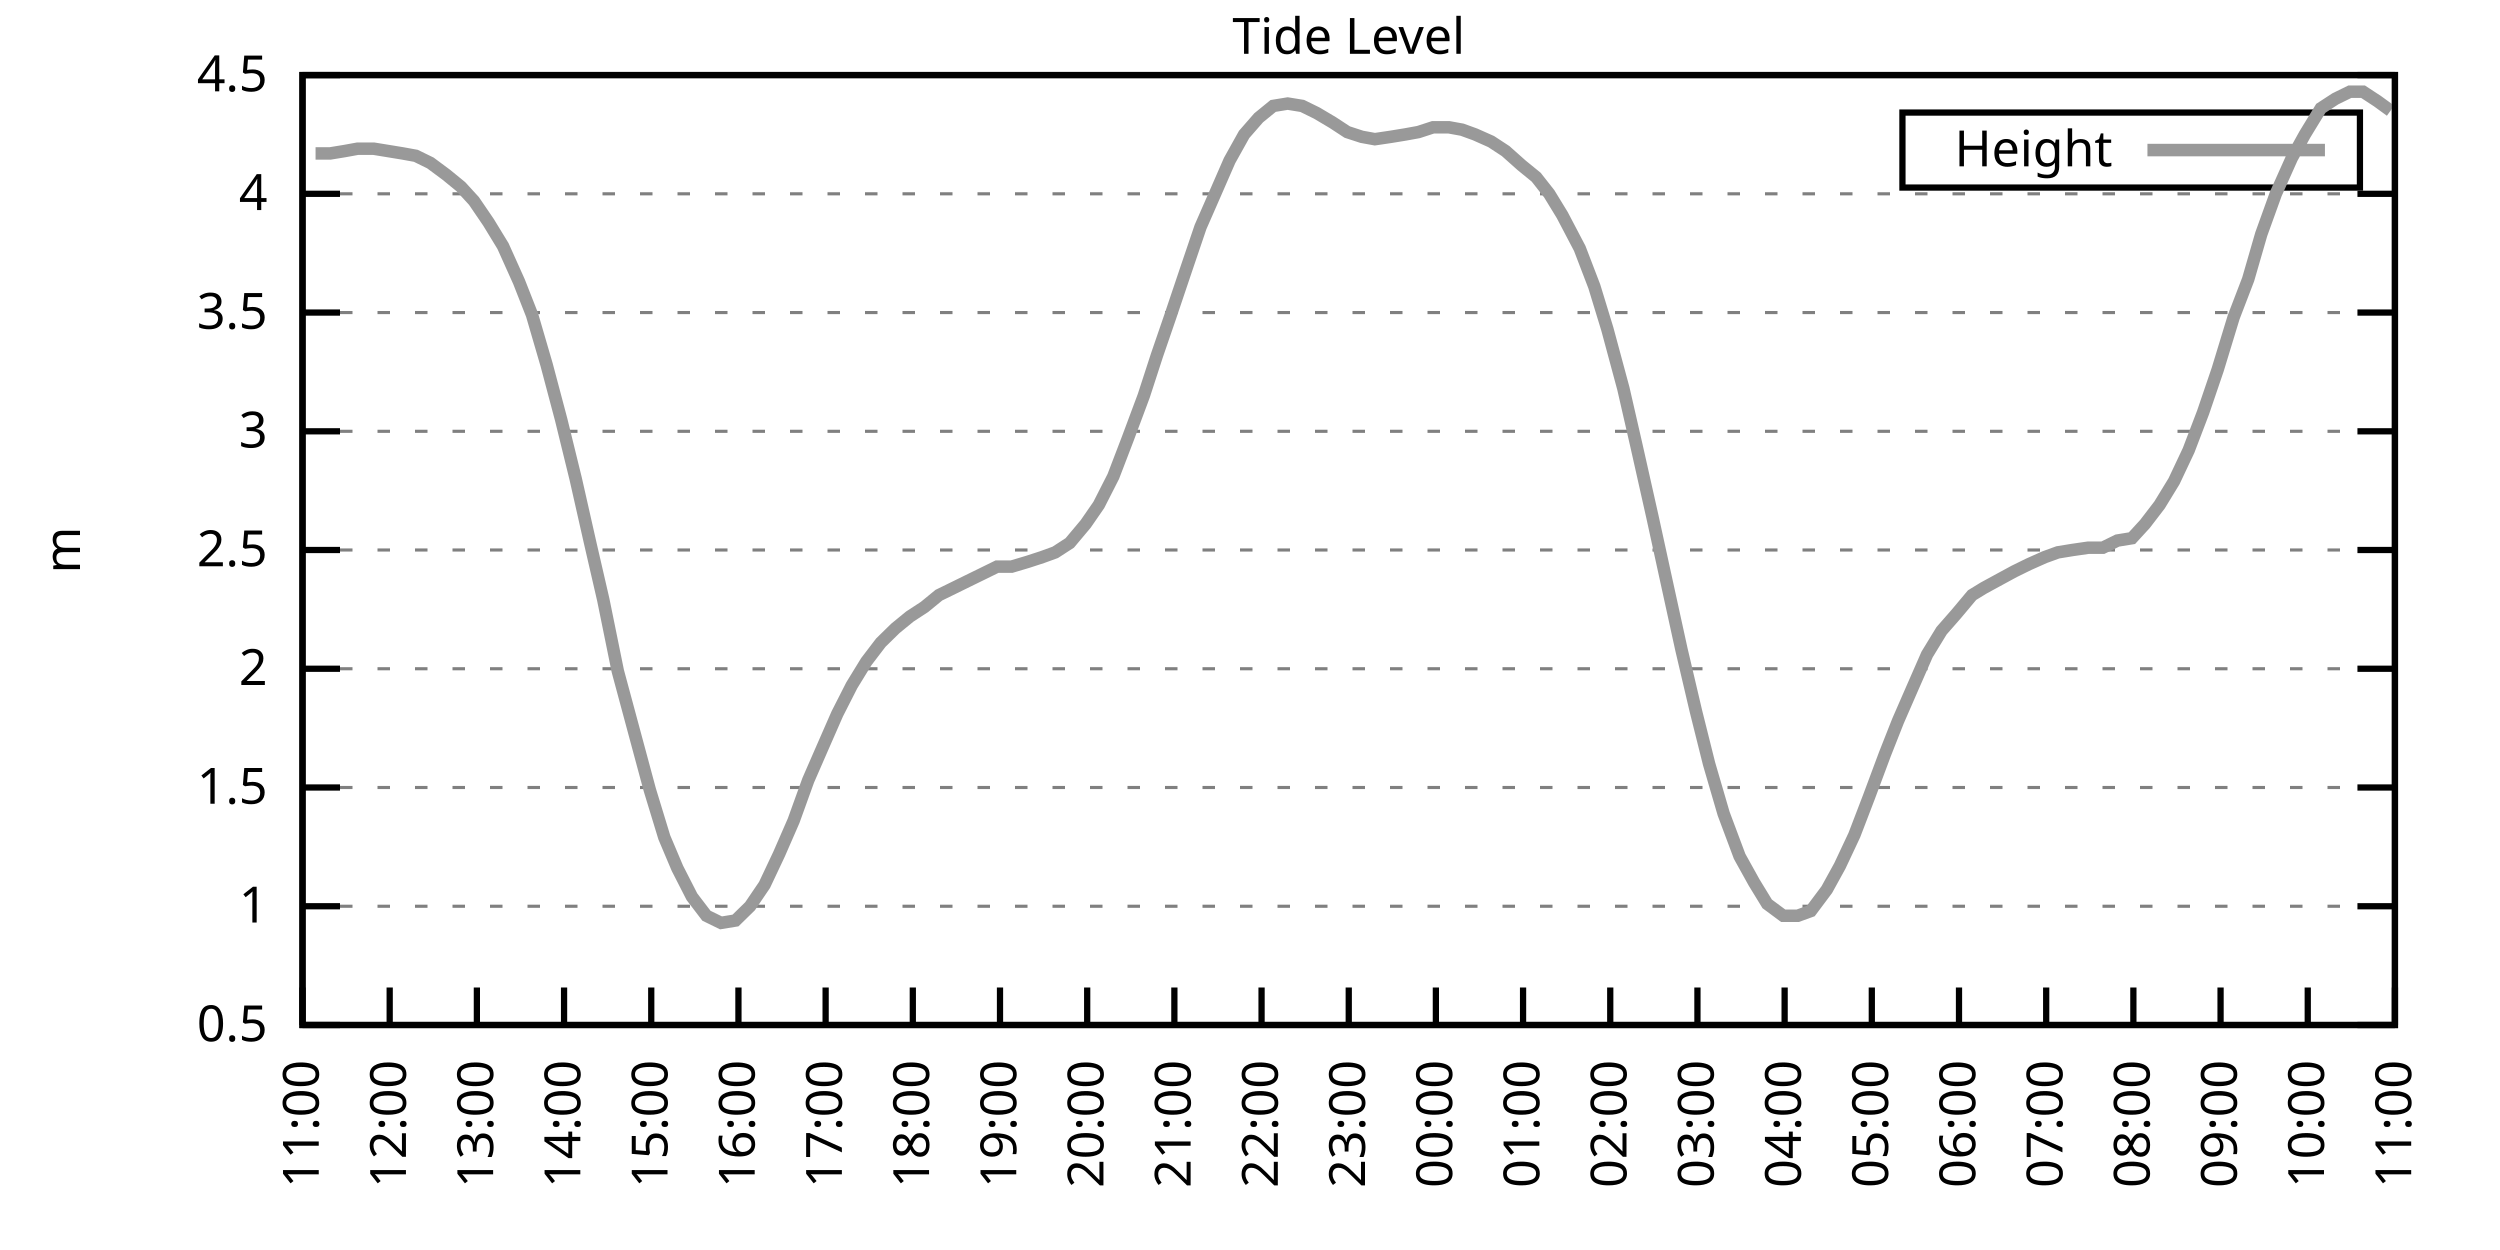
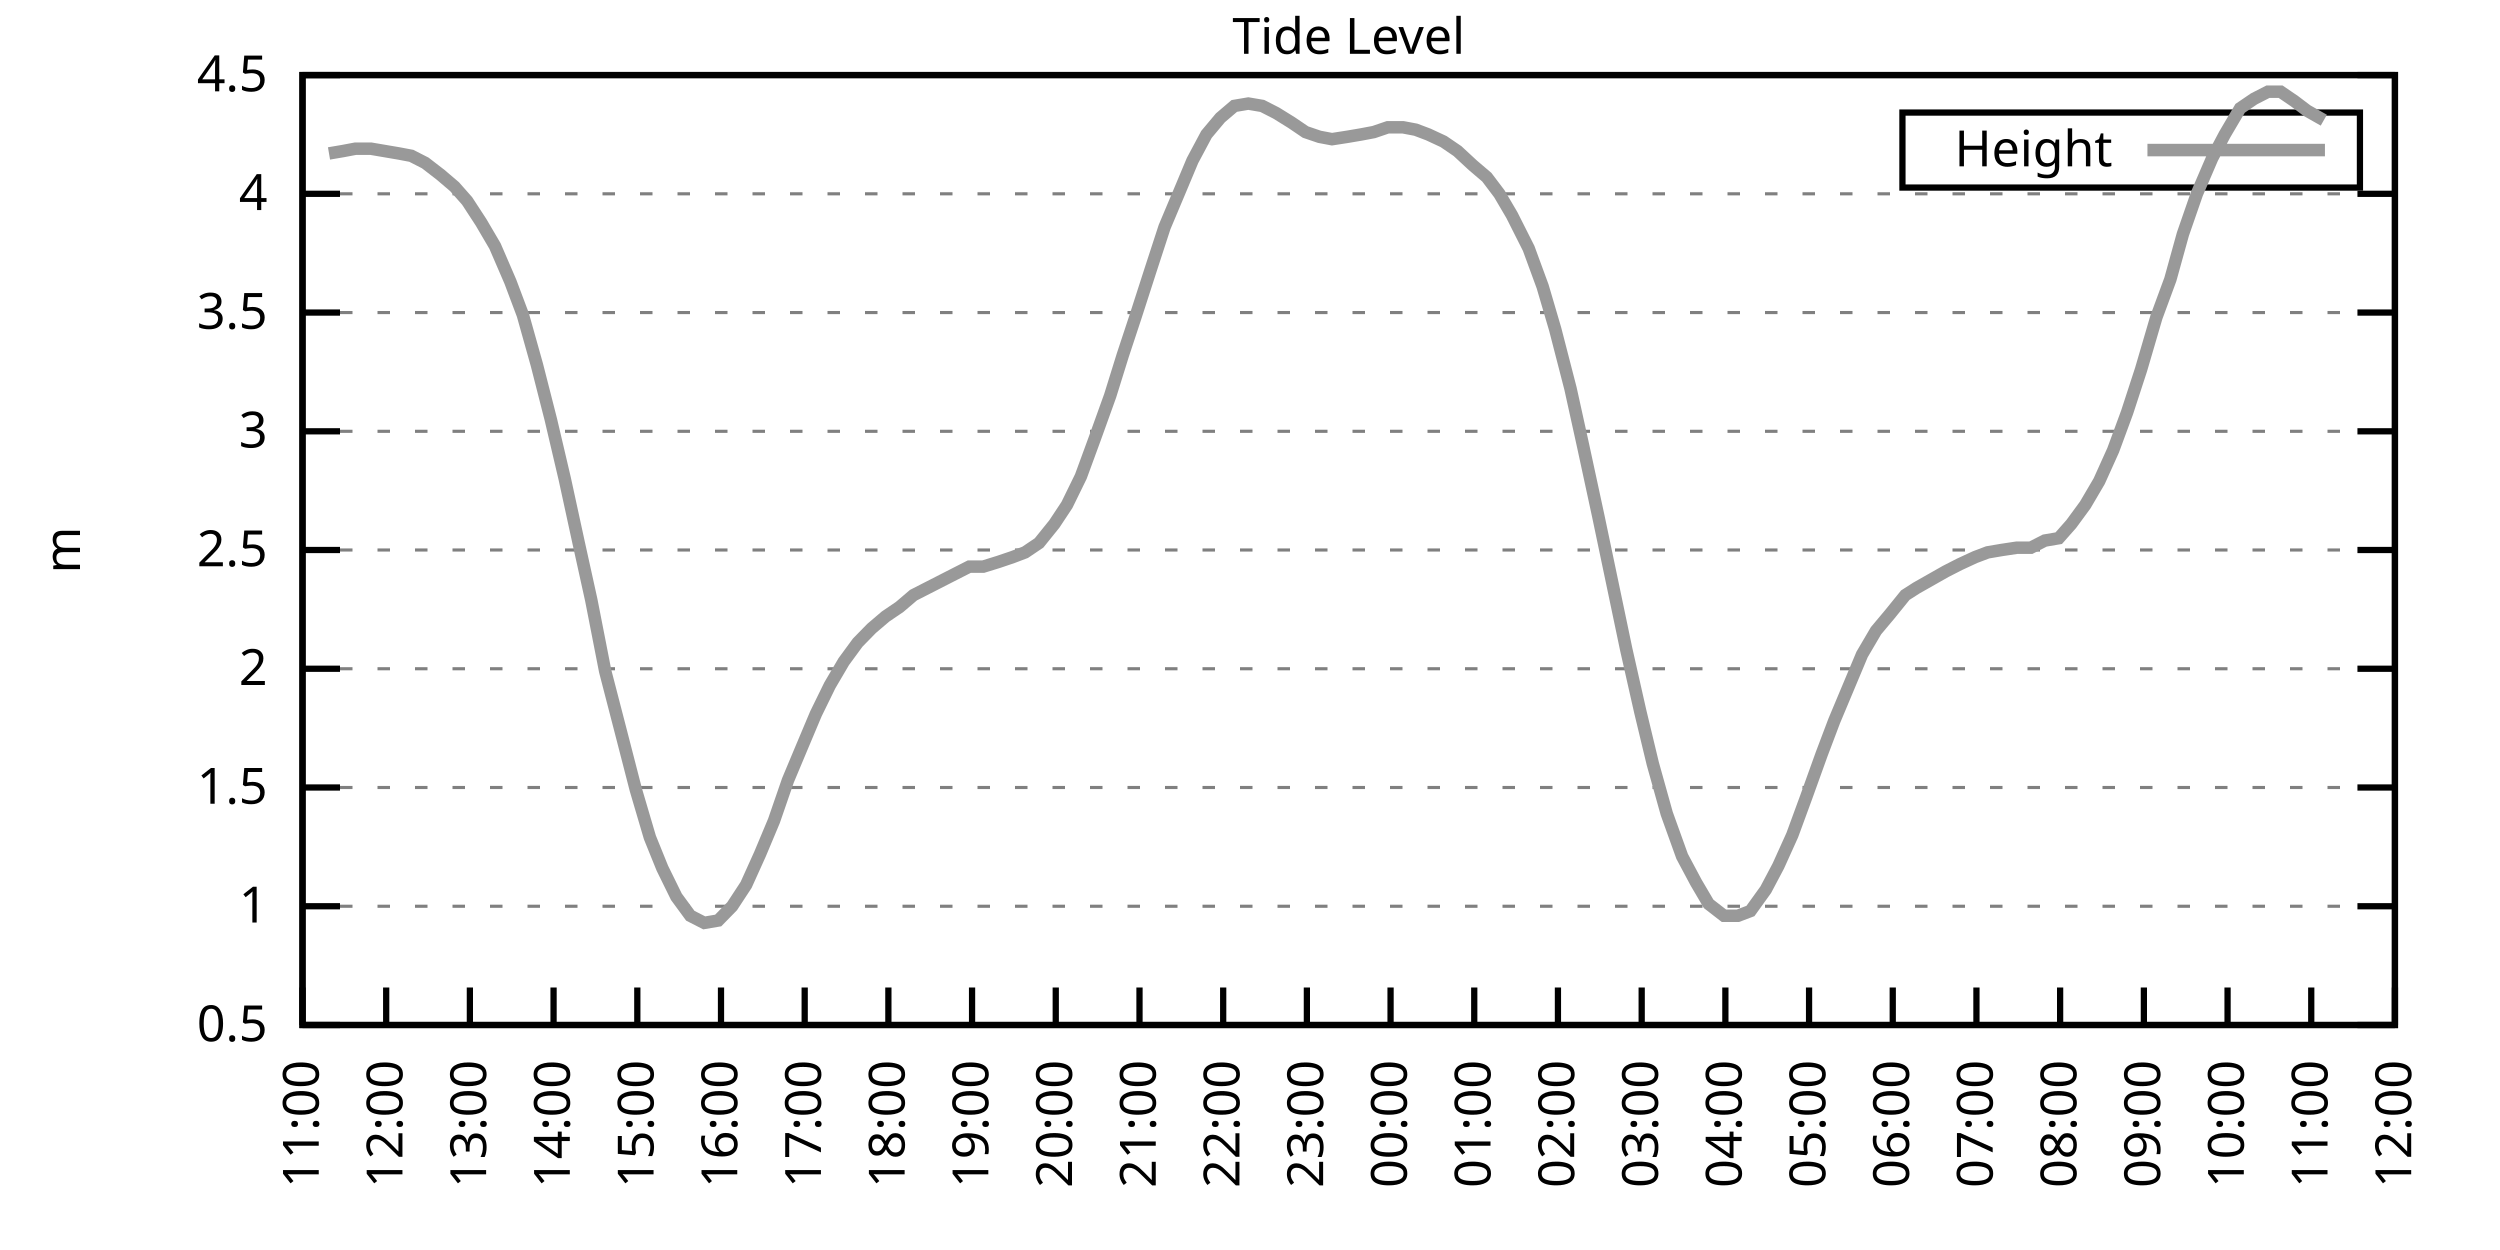
<svg xmlns="http://www.w3.org/2000/svg" xmlns:xlink="http://www.w3.org/1999/xlink" width="400" height="200" viewBox="0 0 400 200">
  <g id="gnuplot_canvas">
    <rect x="0" y="0" width="400" height="200" fill="none" />
    <defs>
      <circle id="gpDot" r="0.5" stroke-width="0.5" stroke="currentColor" />
      <path id="gpPt0" stroke-width="0.333" stroke="currentColor" d="M-1,0 h2 M0,-1 v2" />
      <path id="gpPt1" stroke-width="0.333" stroke="currentColor" d="M-1,-1 L1,1 M1,-1 L-1,1" />
      <path id="gpPt2" stroke-width="0.333" stroke="currentColor" d="M-1,0 L1,0 M0,-1 L0,1 M-1,-1 L1,1 M-1,1 L1,-1" />
      <rect id="gpPt3" stroke-width="0.333" stroke="currentColor" x="-1" y="-1" width="2" height="2" />
      <rect id="gpPt4" stroke-width="0.333" stroke="currentColor" fill="currentColor" x="-1" y="-1" width="2" height="2" />
      <circle id="gpPt5" stroke-width="0.333" stroke="currentColor" cx="0" cy="0" r="1" />
      <use xlink:href="#gpPt5" id="gpPt6" fill="currentColor" stroke="none" />
      <path id="gpPt7" stroke-width="0.333" stroke="currentColor" d="M0,-1.33 L-1.33,0.67 L1.33,0.67 z" />
      <use xlink:href="#gpPt7" id="gpPt8" fill="currentColor" stroke="none" />
      <use xlink:href="#gpPt7" id="gpPt9" stroke="currentColor" transform="rotate(180)" />
      <use xlink:href="#gpPt9" id="gpPt10" fill="currentColor" stroke="none" />
      <use xlink:href="#gpPt3" id="gpPt11" stroke="currentColor" transform="rotate(45)" />
      <use xlink:href="#gpPt11" id="gpPt12" fill="currentColor" stroke="none" />
      <path id="gpPt13" stroke-width="0.333" stroke="currentColor" d="M0,1.330 L1.265,0.411 L0.782,-1.067 L-0.782,-1.076 L-1.265,0.411 z" />
      <use xlink:href="#gpPt13" id="gpPt14" fill="currentColor" stroke="none" />
      <filter id="textbox" filterUnits="objectBoundingBox" x="0" y="0" height="1" width="1">
        <feFlood flood-color="white" flood-opacity="1" result="bgnd" />
        <feComposite in="SourceGraphic" in2="bgnd" operator="atop" />
      </filter>
      <filter id="greybox" filterUnits="objectBoundingBox" x="0" y="0" height="1" width="1">
        <feFlood flood-color="lightgrey" flood-opacity="1" result="grey" />
        <feComposite in="SourceGraphic" in2="grey" operator="atop" />
      </filter>
    </defs>
    <g fill="none" color="white" stroke="currentColor" stroke-width="1.00" stroke-linecap="butt" stroke-linejoin="miter">
</g>
    <g fill="none" color="black" stroke="currentColor" stroke-width="1.00" stroke-linecap="butt" stroke-linejoin="miter">
      <g stroke="none" shape-rendering="crispEdges">
        <polygon fill="rgb(255, 255, 255)" points="48.40,164.00 383.18,164.00 383.18,12.02 48.40,12.02 " />
      </g>
    </g>
    <g fill="none" color="black" stroke="currentColor" stroke-width="1.00" stroke-linecap="butt" stroke-linejoin="miter">
</g>
    <g fill="none" color="black" stroke="black" stroke-width="0.50" stroke-linecap="butt" stroke-linejoin="miter">
</g>
    <g fill="none" color="gray" stroke="currentColor" stroke-width="0.50" stroke-linecap="butt" stroke-linejoin="miter">
      <path stroke="gray" stroke-dasharray="2,4" class="gridline" d="M48.40,164.00 L383.19,164.00  " />
    </g>
    <g fill="none" color="gray" stroke="gray" stroke-width="1.00" stroke-linecap="butt" stroke-linejoin="miter">
</g>
    <g fill="none" color="black" stroke="currentColor" stroke-width="1.00" stroke-linecap="butt" stroke-linejoin="miter">
      <path stroke="black" d="M48.40,164.00 L54.40,164.00 M383.19,164.00 L377.19,164.00  " />
      <g transform="translate(42.80,166.60)" stroke="none" fill="black" font-family="Sans" font-size="8.00" text-anchor="end">
        <text>
          <tspan font-family="Sans"> 0.5</tspan>
        </text>
      </g>
    </g>
    <g fill="none" color="black" stroke="currentColor" stroke-width="1.00" stroke-linecap="butt" stroke-linejoin="miter">
</g>
    <g fill="none" color="black" stroke="black" stroke-width="0.50" stroke-linecap="butt" stroke-linejoin="miter">
</g>
    <g fill="none" color="gray" stroke="currentColor" stroke-width="0.50" stroke-linecap="butt" stroke-linejoin="miter">
      <path stroke="gray" stroke-dasharray="2,4" class="gridline" d="M48.40,145.00 L383.19,145.00  " />
    </g>
    <g fill="none" color="gray" stroke="gray" stroke-width="1.00" stroke-linecap="butt" stroke-linejoin="miter">
</g>
    <g fill="none" color="black" stroke="currentColor" stroke-width="1.00" stroke-linecap="butt" stroke-linejoin="miter">
      <path stroke="black" d="M48.40,145.00 L54.40,145.00 M383.19,145.00 L377.19,145.00  " />
      <g transform="translate(42.80,147.60)" stroke="none" fill="black" font-family="Sans" font-size="8.00" text-anchor="end">
        <text>
          <tspan font-family="Sans"> 1</tspan>
        </text>
      </g>
    </g>
    <g fill="none" color="black" stroke="currentColor" stroke-width="1.00" stroke-linecap="butt" stroke-linejoin="miter">
</g>
    <g fill="none" color="black" stroke="black" stroke-width="0.50" stroke-linecap="butt" stroke-linejoin="miter">
</g>
    <g fill="none" color="gray" stroke="currentColor" stroke-width="0.50" stroke-linecap="butt" stroke-linejoin="miter">
      <path stroke="gray" stroke-dasharray="2,4" class="gridline" d="M48.40,126.00 L383.19,126.00  " />
    </g>
    <g fill="none" color="gray" stroke="gray" stroke-width="1.00" stroke-linecap="butt" stroke-linejoin="miter">
</g>
    <g fill="none" color="black" stroke="currentColor" stroke-width="1.00" stroke-linecap="butt" stroke-linejoin="miter">
      <path stroke="black" d="M48.40,126.00 L54.40,126.00 M383.19,126.00 L377.19,126.00  " />
      <g transform="translate(42.80,128.60)" stroke="none" fill="black" font-family="Sans" font-size="8.00" text-anchor="end">
        <text>
          <tspan font-family="Sans"> 1.5</tspan>
        </text>
      </g>
    </g>
    <g fill="none" color="black" stroke="currentColor" stroke-width="1.00" stroke-linecap="butt" stroke-linejoin="miter">
</g>
    <g fill="none" color="black" stroke="black" stroke-width="0.50" stroke-linecap="butt" stroke-linejoin="miter">
</g>
    <g fill="none" color="gray" stroke="currentColor" stroke-width="0.50" stroke-linecap="butt" stroke-linejoin="miter">
      <path stroke="gray" stroke-dasharray="2,4" class="gridline" d="M48.40,107.00 L383.19,107.00  " />
    </g>
    <g fill="none" color="gray" stroke="gray" stroke-width="1.00" stroke-linecap="butt" stroke-linejoin="miter">
</g>
    <g fill="none" color="black" stroke="currentColor" stroke-width="1.00" stroke-linecap="butt" stroke-linejoin="miter">
      <path stroke="black" d="M48.40,107.00 L54.40,107.00 M383.19,107.00 L377.19,107.00  " />
      <g transform="translate(42.80,109.60)" stroke="none" fill="black" font-family="Sans" font-size="8.00" text-anchor="end">
        <text>
          <tspan font-family="Sans"> 2</tspan>
        </text>
      </g>
    </g>
    <g fill="none" color="black" stroke="currentColor" stroke-width="1.00" stroke-linecap="butt" stroke-linejoin="miter">
</g>
    <g fill="none" color="black" stroke="black" stroke-width="0.50" stroke-linecap="butt" stroke-linejoin="miter">
</g>
    <g fill="none" color="gray" stroke="currentColor" stroke-width="0.50" stroke-linecap="butt" stroke-linejoin="miter">
      <path stroke="gray" stroke-dasharray="2,4" class="gridline" d="M48.40,88.00 L383.19,88.00  " />
    </g>
    <g fill="none" color="gray" stroke="gray" stroke-width="1.00" stroke-linecap="butt" stroke-linejoin="miter">
</g>
    <g fill="none" color="black" stroke="currentColor" stroke-width="1.00" stroke-linecap="butt" stroke-linejoin="miter">
      <path stroke="black" d="M48.40,88.00 L54.40,88.00 M383.19,88.00 L377.19,88.00  " />
      <g transform="translate(42.80,90.60)" stroke="none" fill="black" font-family="Sans" font-size="8.00" text-anchor="end">
        <text>
          <tspan font-family="Sans"> 2.5</tspan>
        </text>
      </g>
    </g>
    <g fill="none" color="black" stroke="currentColor" stroke-width="1.00" stroke-linecap="butt" stroke-linejoin="miter">
</g>
    <g fill="none" color="black" stroke="black" stroke-width="0.50" stroke-linecap="butt" stroke-linejoin="miter">
</g>
    <g fill="none" color="gray" stroke="currentColor" stroke-width="0.50" stroke-linecap="butt" stroke-linejoin="miter">
      <path stroke="gray" stroke-dasharray="2,4" class="gridline" d="M48.40,69.01 L383.19,69.01  " />
    </g>
    <g fill="none" color="gray" stroke="gray" stroke-width="1.00" stroke-linecap="butt" stroke-linejoin="miter">
</g>
    <g fill="none" color="black" stroke="currentColor" stroke-width="1.00" stroke-linecap="butt" stroke-linejoin="miter">
      <path stroke="black" d="M48.40,69.01 L54.40,69.01 M383.19,69.01 L377.19,69.01  " />
      <g transform="translate(42.80,71.61)" stroke="none" fill="black" font-family="Sans" font-size="8.00" text-anchor="end">
        <text>
          <tspan font-family="Sans"> 3</tspan>
        </text>
      </g>
    </g>
    <g fill="none" color="black" stroke="currentColor" stroke-width="1.00" stroke-linecap="butt" stroke-linejoin="miter">
</g>
    <g fill="none" color="black" stroke="black" stroke-width="0.50" stroke-linecap="butt" stroke-linejoin="miter">
</g>
    <g fill="none" color="gray" stroke="currentColor" stroke-width="0.50" stroke-linecap="butt" stroke-linejoin="miter">
      <path stroke="gray" stroke-dasharray="2,4" class="gridline" d="M48.40,50.01 L383.19,50.01  " />
    </g>
    <g fill="none" color="gray" stroke="gray" stroke-width="1.00" stroke-linecap="butt" stroke-linejoin="miter">
</g>
    <g fill="none" color="black" stroke="currentColor" stroke-width="1.00" stroke-linecap="butt" stroke-linejoin="miter">
      <path stroke="black" d="M48.40,50.01 L54.40,50.01 M383.19,50.01 L377.19,50.01  " />
      <g transform="translate(42.80,52.61)" stroke="none" fill="black" font-family="Sans" font-size="8.00" text-anchor="end">
        <text>
          <tspan font-family="Sans"> 3.5</tspan>
        </text>
      </g>
    </g>
    <g fill="none" color="black" stroke="currentColor" stroke-width="1.00" stroke-linecap="butt" stroke-linejoin="miter">
</g>
    <g fill="none" color="black" stroke="black" stroke-width="0.50" stroke-linecap="butt" stroke-linejoin="miter">
</g>
    <g fill="none" color="gray" stroke="currentColor" stroke-width="0.50" stroke-linecap="butt" stroke-linejoin="miter">
      <path stroke="gray" stroke-dasharray="2,4" class="gridline" d="M48.40,31.01 L383.19,31.01  " />
    </g>
    <g fill="none" color="gray" stroke="gray" stroke-width="1.00" stroke-linecap="butt" stroke-linejoin="miter">
</g>
    <g fill="none" color="black" stroke="currentColor" stroke-width="1.00" stroke-linecap="butt" stroke-linejoin="miter">
      <path stroke="black" d="M48.40,31.01 L54.40,31.01 M383.19,31.01 L377.19,31.01  " />
      <g transform="translate(42.80,33.61)" stroke="none" fill="black" font-family="Sans" font-size="8.00" text-anchor="end">
        <text>
          <tspan font-family="Sans"> 4</tspan>
        </text>
      </g>
    </g>
    <g fill="none" color="black" stroke="currentColor" stroke-width="1.00" stroke-linecap="butt" stroke-linejoin="miter">
</g>
    <g fill="none" color="black" stroke="black" stroke-width="0.50" stroke-linecap="butt" stroke-linejoin="miter">
</g>
    <g fill="none" color="gray" stroke="currentColor" stroke-width="0.50" stroke-linecap="butt" stroke-linejoin="miter">
      <path stroke="gray" stroke-dasharray="2,4" class="gridline" d="M48.40,12.01 L383.19,12.01  " />
    </g>
    <g fill="none" color="gray" stroke="gray" stroke-width="1.00" stroke-linecap="butt" stroke-linejoin="miter">
</g>
    <g fill="none" color="black" stroke="currentColor" stroke-width="1.00" stroke-linecap="butt" stroke-linejoin="miter">
      <path stroke="black" d="M48.40,12.01 L54.40,12.01 M383.19,12.01 L377.19,12.01  " />
      <g transform="translate(42.80,14.61)" stroke="none" fill="black" font-family="Sans" font-size="8.00" text-anchor="end">
        <text>
          <tspan font-family="Sans"> 4.5</tspan>
        </text>
      </g>
    </g>
    <g fill="none" color="black" stroke="currentColor" stroke-width="1.00" stroke-linecap="butt" stroke-linejoin="miter">
      <path stroke="black" d="M48.40,164.00 L48.40,158.00  " />
      <g transform="translate(51.00,169.60) rotate(270.00)" stroke="none" fill="black" font-family="Sans" font-size="8.00" text-anchor="end">
        <text>
          <tspan font-family="Sans">11:00</tspan>
        </text>
      </g>
    </g>
    <g fill="none" color="black" stroke="currentColor" stroke-width="1.00" stroke-linecap="butt" stroke-linejoin="miter">
-       <path stroke="black" d="M62.35,164.00 L62.35,158.00  " />
-       <g transform="translate(64.95,169.60) rotate(270.00)" stroke="none" fill="black" font-family="Sans" font-size="8.00" text-anchor="end">
+       <path stroke="black" d="M61.79,164.00 L61.79,158.00  " />
+       <g transform="translate(64.39,169.60) rotate(270.00)" stroke="none" fill="black" font-family="Sans" font-size="8.00" text-anchor="end">
        <text>
          <tspan font-family="Sans">12:00</tspan>
        </text>
      </g>
    </g>
    <g fill="none" color="black" stroke="currentColor" stroke-width="1.00" stroke-linecap="butt" stroke-linejoin="miter">
-       <path stroke="black" d="M76.30,164.00 L76.30,158.00  " />
-       <g transform="translate(78.90,169.60) rotate(270.00)" stroke="none" fill="black" font-family="Sans" font-size="8.00" text-anchor="end">
+       <path stroke="black" d="M75.18,164.00 L75.18,158.00  " />
+       <g transform="translate(77.78,169.60) rotate(270.00)" stroke="none" fill="black" font-family="Sans" font-size="8.00" text-anchor="end">
        <text>
          <tspan font-family="Sans">13:00</tspan>
        </text>
      </g>
    </g>
    <g fill="none" color="black" stroke="currentColor" stroke-width="1.00" stroke-linecap="butt" stroke-linejoin="miter">
-       <path stroke="black" d="M90.25,164.00 L90.25,158.00  " />
-       <g transform="translate(92.85,169.60) rotate(270.00)" stroke="none" fill="black" font-family="Sans" font-size="8.00" text-anchor="end">
+       <path stroke="black" d="M88.57,164.00 L88.57,158.00  " />
+       <g transform="translate(91.17,169.60) rotate(270.00)" stroke="none" fill="black" font-family="Sans" font-size="8.00" text-anchor="end">
        <text>
          <tspan font-family="Sans">14:00</tspan>
        </text>
      </g>
    </g>
    <g fill="none" color="black" stroke="currentColor" stroke-width="1.00" stroke-linecap="butt" stroke-linejoin="miter">
-       <path stroke="black" d="M104.20,164.00 L104.20,158.00  " />
-       <g transform="translate(106.80,169.60) rotate(270.00)" stroke="none" fill="black" font-family="Sans" font-size="8.00" text-anchor="end">
+       <path stroke="black" d="M101.97,164.00 L101.97,158.00  " />
+       <g transform="translate(104.57,169.60) rotate(270.00)" stroke="none" fill="black" font-family="Sans" font-size="8.00" text-anchor="end">
        <text>
          <tspan font-family="Sans">15:00</tspan>
        </text>
      </g>
    </g>
    <g fill="none" color="black" stroke="currentColor" stroke-width="1.00" stroke-linecap="butt" stroke-linejoin="miter">
-       <path stroke="black" d="M118.15,164.00 L118.15,158.00  " />
-       <g transform="translate(120.75,169.60) rotate(270.00)" stroke="none" fill="black" font-family="Sans" font-size="8.00" text-anchor="end">
+       <path stroke="black" d="M115.36,164.00 L115.36,158.00  " />
+       <g transform="translate(117.96,169.60) rotate(270.00)" stroke="none" fill="black" font-family="Sans" font-size="8.00" text-anchor="end">
        <text>
          <tspan font-family="Sans">16:00</tspan>
        </text>
      </g>
    </g>
    <g fill="none" color="black" stroke="currentColor" stroke-width="1.00" stroke-linecap="butt" stroke-linejoin="miter">
-       <path stroke="black" d="M132.10,164.00 L132.10,158.00  " />
-       <g transform="translate(134.70,169.60) rotate(270.00)" stroke="none" fill="black" font-family="Sans" font-size="8.00" text-anchor="end">
+       <path stroke="black" d="M128.75,164.00 L128.75,158.00  " />
+       <g transform="translate(131.35,169.60) rotate(270.00)" stroke="none" fill="black" font-family="Sans" font-size="8.00" text-anchor="end">
        <text>
          <tspan font-family="Sans">17:00</tspan>
        </text>
      </g>
    </g>
    <g fill="none" color="black" stroke="currentColor" stroke-width="1.00" stroke-linecap="butt" stroke-linejoin="miter">
-       <path stroke="black" d="M146.05,164.00 L146.05,158.00  " />
-       <g transform="translate(148.65,169.60) rotate(270.00)" stroke="none" fill="black" font-family="Sans" font-size="8.00" text-anchor="end">
+       <path stroke="black" d="M142.14,164.00 L142.14,158.00  " />
+       <g transform="translate(144.74,169.60) rotate(270.00)" stroke="none" fill="black" font-family="Sans" font-size="8.00" text-anchor="end">
        <text>
          <tspan font-family="Sans">18:00</tspan>
        </text>
      </g>
    </g>
    <g fill="none" color="black" stroke="currentColor" stroke-width="1.00" stroke-linecap="butt" stroke-linejoin="miter">
-       <path stroke="black" d="M160.00,164.00 L160.00,158.00  " />
-       <g transform="translate(162.60,169.60) rotate(270.00)" stroke="none" fill="black" font-family="Sans" font-size="8.00" text-anchor="end">
+       <path stroke="black" d="M155.53,164.00 L155.53,158.00  " />
+       <g transform="translate(158.13,169.60) rotate(270.00)" stroke="none" fill="black" font-family="Sans" font-size="8.00" text-anchor="end">
        <text>
          <tspan font-family="Sans">19:00</tspan>
        </text>
      </g>
    </g>
    <g fill="none" color="black" stroke="currentColor" stroke-width="1.00" stroke-linecap="butt" stroke-linejoin="miter">
-       <path stroke="black" d="M173.95,164.00 L173.95,158.00  " />
-       <g transform="translate(176.55,169.60) rotate(270.00)" stroke="none" fill="black" font-family="Sans" font-size="8.00" text-anchor="end">
+       <path stroke="black" d="M168.92,164.00 L168.92,158.00  " />
+       <g transform="translate(171.52,169.60) rotate(270.00)" stroke="none" fill="black" font-family="Sans" font-size="8.00" text-anchor="end">
        <text>
          <tspan font-family="Sans">20:00</tspan>
        </text>
      </g>
    </g>
    <g fill="none" color="black" stroke="currentColor" stroke-width="1.00" stroke-linecap="butt" stroke-linejoin="miter">
-       <path stroke="black" d="M187.90,164.00 L187.90,158.00  " />
-       <g transform="translate(190.50,169.60) rotate(270.00)" stroke="none" fill="black" font-family="Sans" font-size="8.00" text-anchor="end">
+       <path stroke="black" d="M182.32,164.00 L182.32,158.00  " />
+       <g transform="translate(184.92,169.60) rotate(270.00)" stroke="none" fill="black" font-family="Sans" font-size="8.00" text-anchor="end">
        <text>
          <tspan font-family="Sans">21:00</tspan>
        </text>
      </g>
    </g>
    <g fill="none" color="black" stroke="currentColor" stroke-width="1.00" stroke-linecap="butt" stroke-linejoin="miter">
-       <path stroke="black" d="M201.85,164.00 L201.85,158.00  " />
-       <g transform="translate(204.45,169.60) rotate(270.00)" stroke="none" fill="black" font-family="Sans" font-size="8.00" text-anchor="end">
+       <path stroke="black" d="M195.71,164.00 L195.71,158.00  " />
+       <g transform="translate(198.31,169.60) rotate(270.00)" stroke="none" fill="black" font-family="Sans" font-size="8.00" text-anchor="end">
        <text>
          <tspan font-family="Sans">22:00</tspan>
        </text>
      </g>
    </g>
    <g fill="none" color="black" stroke="currentColor" stroke-width="1.00" stroke-linecap="butt" stroke-linejoin="miter">
-       <path stroke="black" d="M215.80,164.00 L215.80,158.00  " />
-       <g transform="translate(218.40,169.60) rotate(270.00)" stroke="none" fill="black" font-family="Sans" font-size="8.00" text-anchor="end">
+       <path stroke="black" d="M209.10,164.00 L209.10,158.00  " />
+       <g transform="translate(211.70,169.60) rotate(270.00)" stroke="none" fill="black" font-family="Sans" font-size="8.00" text-anchor="end">
        <text>
          <tspan font-family="Sans">23:00</tspan>
        </text>
      </g>
    </g>
    <g fill="none" color="black" stroke="currentColor" stroke-width="1.00" stroke-linecap="butt" stroke-linejoin="miter">
-       <path stroke="black" d="M229.74,164.00 L229.74,158.00  " />
-       <g transform="translate(232.34,169.60) rotate(270.00)" stroke="none" fill="black" font-family="Sans" font-size="8.00" text-anchor="end">
+       <path stroke="black" d="M222.49,164.00 L222.49,158.00  " />
+       <g transform="translate(225.09,169.60) rotate(270.00)" stroke="none" fill="black" font-family="Sans" font-size="8.00" text-anchor="end">
        <text>
          <tspan font-family="Sans">00:00</tspan>
        </text>
      </g>
    </g>
    <g fill="none" color="black" stroke="currentColor" stroke-width="1.00" stroke-linecap="butt" stroke-linejoin="miter">
-       <path stroke="black" d="M243.69,164.00 L243.69,158.00  " />
-       <g transform="translate(246.29,169.60) rotate(270.00)" stroke="none" fill="black" font-family="Sans" font-size="8.00" text-anchor="end">
+       <path stroke="black" d="M235.88,164.00 L235.88,158.00  " />
+       <g transform="translate(238.48,169.60) rotate(270.00)" stroke="none" fill="black" font-family="Sans" font-size="8.00" text-anchor="end">
        <text>
          <tspan font-family="Sans">01:00</tspan>
        </text>
      </g>
    </g>
    <g fill="none" color="black" stroke="currentColor" stroke-width="1.00" stroke-linecap="butt" stroke-linejoin="miter">
-       <path stroke="black" d="M257.64,164.00 L257.64,158.00  " />
-       <g transform="translate(260.24,169.60) rotate(270.00)" stroke="none" fill="black" font-family="Sans" font-size="8.00" text-anchor="end">
+       <path stroke="black" d="M249.27,164.00 L249.27,158.00  " />
+       <g transform="translate(251.87,169.60) rotate(270.00)" stroke="none" fill="black" font-family="Sans" font-size="8.00" text-anchor="end">
        <text>
          <tspan font-family="Sans">02:00</tspan>
        </text>
      </g>
    </g>
    <g fill="none" color="black" stroke="currentColor" stroke-width="1.00" stroke-linecap="butt" stroke-linejoin="miter">
-       <path stroke="black" d="M271.59,164.00 L271.59,158.00  " />
-       <g transform="translate(274.19,169.60) rotate(270.00)" stroke="none" fill="black" font-family="Sans" font-size="8.00" text-anchor="end">
+       <path stroke="black" d="M262.67,164.00 L262.67,158.00  " />
+       <g transform="translate(265.27,169.60) rotate(270.00)" stroke="none" fill="black" font-family="Sans" font-size="8.00" text-anchor="end">
        <text>
          <tspan font-family="Sans">03:00</tspan>
        </text>
      </g>
    </g>
    <g fill="none" color="black" stroke="currentColor" stroke-width="1.00" stroke-linecap="butt" stroke-linejoin="miter">
-       <path stroke="black" d="M285.54,164.00 L285.54,158.00  " />
-       <g transform="translate(288.14,169.60) rotate(270.00)" stroke="none" fill="black" font-family="Sans" font-size="8.00" text-anchor="end">
+       <path stroke="black" d="M276.06,164.00 L276.06,158.00  " />
+       <g transform="translate(278.66,169.60) rotate(270.00)" stroke="none" fill="black" font-family="Sans" font-size="8.00" text-anchor="end">
        <text>
          <tspan font-family="Sans">04:00</tspan>
        </text>
      </g>
    </g>
    <g fill="none" color="black" stroke="currentColor" stroke-width="1.00" stroke-linecap="butt" stroke-linejoin="miter">
-       <path stroke="black" d="M299.49,164.00 L299.49,158.00  " />
-       <g transform="translate(302.09,169.60) rotate(270.00)" stroke="none" fill="black" font-family="Sans" font-size="8.00" text-anchor="end">
+       <path stroke="black" d="M289.45,164.00 L289.45,158.00  " />
+       <g transform="translate(292.05,169.60) rotate(270.00)" stroke="none" fill="black" font-family="Sans" font-size="8.00" text-anchor="end">
        <text>
          <tspan font-family="Sans">05:00</tspan>
        </text>
      </g>
    </g>
    <g fill="none" color="black" stroke="currentColor" stroke-width="1.00" stroke-linecap="butt" stroke-linejoin="miter">
-       <path stroke="black" d="M313.44,164.00 L313.44,158.00  " />
-       <g transform="translate(316.04,169.60) rotate(270.00)" stroke="none" fill="black" font-family="Sans" font-size="8.00" text-anchor="end">
+       <path stroke="black" d="M302.84,164.00 L302.84,158.00  " />
+       <g transform="translate(305.44,169.60) rotate(270.00)" stroke="none" fill="black" font-family="Sans" font-size="8.00" text-anchor="end">
        <text>
          <tspan font-family="Sans">06:00</tspan>
        </text>
      </g>
    </g>
    <g fill="none" color="black" stroke="currentColor" stroke-width="1.00" stroke-linecap="butt" stroke-linejoin="miter">
-       <path stroke="black" d="M327.39,164.00 L327.39,158.00  " />
-       <g transform="translate(329.99,169.60) rotate(270.00)" stroke="none" fill="black" font-family="Sans" font-size="8.00" text-anchor="end">
+       <path stroke="black" d="M316.23,164.00 L316.23,158.00  " />
+       <g transform="translate(318.83,169.60) rotate(270.00)" stroke="none" fill="black" font-family="Sans" font-size="8.00" text-anchor="end">
        <text>
          <tspan font-family="Sans">07:00</tspan>
        </text>
      </g>
    </g>
    <g fill="none" color="black" stroke="currentColor" stroke-width="1.00" stroke-linecap="butt" stroke-linejoin="miter">
-       <path stroke="black" d="M341.34,164.00 L341.34,158.00  " />
-       <g transform="translate(343.94,169.60) rotate(270.00)" stroke="none" fill="black" font-family="Sans" font-size="8.00" text-anchor="end">
+       <path stroke="black" d="M329.62,164.00 L329.62,158.00  " />
+       <g transform="translate(332.22,169.60) rotate(270.00)" stroke="none" fill="black" font-family="Sans" font-size="8.00" text-anchor="end">
        <text>
          <tspan font-family="Sans">08:00</tspan>
        </text>
      </g>
    </g>
    <g fill="none" color="black" stroke="currentColor" stroke-width="1.00" stroke-linecap="butt" stroke-linejoin="miter">
-       <path stroke="black" d="M355.29,164.00 L355.29,158.00  " />
-       <g transform="translate(357.89,169.60) rotate(270.00)" stroke="none" fill="black" font-family="Sans" font-size="8.00" text-anchor="end">
+       <path stroke="black" d="M343.02,164.00 L343.02,158.00  " />
+       <g transform="translate(345.62,169.60) rotate(270.00)" stroke="none" fill="black" font-family="Sans" font-size="8.00" text-anchor="end">
        <text>
          <tspan font-family="Sans">09:00</tspan>
        </text>
      </g>
    </g>
    <g fill="none" color="black" stroke="currentColor" stroke-width="1.00" stroke-linecap="butt" stroke-linejoin="miter">
-       <path stroke="black" d="M369.24,164.00 L369.24,158.00  " />
-       <g transform="translate(371.84,169.60) rotate(270.00)" stroke="none" fill="black" font-family="Sans" font-size="8.00" text-anchor="end">
+       <path stroke="black" d="M356.41,164.00 L356.41,158.00  " />
+       <g transform="translate(359.01,169.60) rotate(270.00)" stroke="none" fill="black" font-family="Sans" font-size="8.00" text-anchor="end">
        <text>
          <tspan font-family="Sans">10:00</tspan>
+         </text>
+       </g>
+     </g>
+     <g fill="none" color="black" stroke="currentColor" stroke-width="1.00" stroke-linecap="butt" stroke-linejoin="miter">
+       <path stroke="black" d="M369.80,164.00 L369.80,158.00  " />
+       <g transform="translate(372.40,169.60) rotate(270.00)" stroke="none" fill="black" font-family="Sans" font-size="8.00" text-anchor="end">
+         <text>
+           <tspan font-family="Sans">11:00</tspan>
        </text>
      </g>
    </g>
    <g fill="none" color="black" stroke="currentColor" stroke-width="1.00" stroke-linecap="butt" stroke-linejoin="miter">
      <path stroke="black" d="M383.19,164.00 L383.19,158.00  " />
      <g transform="translate(385.79,169.60) rotate(270.00)" stroke="none" fill="black" font-family="Sans" font-size="8.00" text-anchor="end">
        <text>
-           <tspan font-family="Sans">11:00</tspan>
+           <tspan font-family="Sans">12:00</tspan>
        </text>
      </g>
    </g>
    <g fill="none" color="black" stroke="currentColor" stroke-width="1.00" stroke-linecap="butt" stroke-linejoin="miter">
</g>
    <g fill="none" color="black" stroke="currentColor" stroke-width="1.00" stroke-linecap="butt" stroke-linejoin="miter">
      <path stroke="black" d="M48.40,12.01 L48.40,164.00 L383.19,164.00 L383.19,12.01 L48.40,12.01 Z  " />
    </g>
    <g fill="none" color="black" stroke="currentColor" stroke-width="1.00" stroke-linecap="butt" stroke-linejoin="miter">
</g>
    <g fill="none" color="black" stroke="currentColor" stroke-width="1.00" stroke-linecap="butt" stroke-linejoin="miter">
      <path stroke="black" d="M304.39,30.01 L304.39,18.01 L377.59,18.01 L377.59,30.01 L304.39,30.01 Z  " />
    </g>
    <g id="Tide_level_plot_1">
      <g fill="none" color="white" stroke="black" stroke-width="2.00" stroke-linecap="butt" stroke-linejoin="miter">
</g>
      <g fill="none" color="black" stroke="currentColor" stroke-width="2.00" stroke-linecap="butt" stroke-linejoin="miter">
        <g transform="translate(337.99,26.61)" stroke="none" fill="black" font-family="Sans" font-size="8.00" text-anchor="end">
          <text>
            <tspan font-family="Sans">Height</tspan>
          </text>
        </g>
      </g>
      <g fill="none" color="black" stroke="currentColor" stroke-width="2.00" stroke-linecap="butt" stroke-linejoin="miter">
-         <path stroke="rgb(153, 153, 153)" d="M343.59,24.01 L371.99,24.01 M50.49,24.55 L52.82,24.55 L55.14,24.17 L57.23,23.79 L59.79,23.79 L62.12,24.17   L64.44,24.55 L66.53,24.93 L68.86,26.07 L71.42,27.97 L73.74,29.87 L75.83,32.15 L78.16,35.57 L80.48,39.37   L83.04,45.07 L85.13,50.39 L87.46,58.37 L89.78,67.11 L92.11,76.61 L94.43,86.87 L96.53,95.98 L98.85,107.38   L101.41,116.88 L103.97,126.38 L106.29,133.98 L108.38,138.92 L110.71,143.48 L113.03,146.52 L115.36,147.66 L117.68,147.28   L120.01,145.00 L122.33,141.58 L124.66,136.64 L126.98,131.32 L129.31,124.86 L131.63,119.54 L133.96,114.22 L136.28,109.66   L138.61,105.86 L140.93,102.82 L143.26,100.54 L145.58,98.64 L147.91,97.12 L150.23,95.22 L152.56,94.08 L154.88,92.94   L157.21,91.80 L159.53,90.66 L161.86,90.66 L164.41,89.90 L166.74,89.14 L168.83,88.38 L171.16,86.87 L173.71,83.83   L175.81,80.79 L178.13,76.23 L180.46,70.15 L183.01,63.31 L185.11,56.85 L187.20,50.77 L189.76,43.17 L192.08,36.33   L194.41,31.01 L196.73,25.69 L199.06,21.51 L201.38,18.85 L203.71,16.95 L206.03,16.57 L208.36,16.95 L210.68,18.09   L213.24,19.61 L215.56,21.13 L217.89,21.89 L219.98,22.27 L222.54,21.89 L224.86,21.51 L226.95,21.13 L229.28,20.37   L231.84,20.37 L233.93,20.75 L236.02,21.51 L238.58,22.65 L240.90,24.17 L243.46,26.45 L245.79,28.35 L247.88,31.01   L249.97,34.43 L252.76,39.75 L255.09,45.83 L257.18,52.67 L259.74,62.17 L261.83,71.29 L264.39,82.69 L266.71,93.32   L269.04,103.96 L271.36,113.84 L273.45,122.20 L275.78,130.18 L278.34,137.02 L280.66,141.20 L282.75,144.62 L285.31,146.52   L287.64,146.52 L289.73,145.76 L292.29,142.34 L294.38,138.54 L296.70,133.60 L299.03,127.52 L301.58,120.68 L303.68,115.36   L306.00,110.04 L308.33,104.72 L310.65,100.92 L312.98,98.26 L315.53,95.22 L317.39,94.08 L320.18,92.56 L322.28,91.42   L324.60,90.28 L327.16,89.14 L329.25,88.38 L331.58,88.00 L334.13,87.63 L336.46,87.63 L338.78,86.49 L341.11,86.11   L343.20,83.83 L345.53,80.79 L347.85,76.99 L350.18,72.05 L352.50,65.97 L354.83,59.13 L357.38,50.77 L359.71,44.69   L361.80,37.47 L364.13,31.01 L366.68,25.31 L368.78,21.51 L371.33,17.33 L373.66,15.81 L375.98,14.67 L378.08,14.67   L380.40,16.19 L382.49,17.71  " />
+         <path stroke="rgb(153, 153, 153)" d="M343.59,24.01 L371.99,24.01 M52.64,24.55 L54.87,24.17 L56.88,23.79 L59.34,23.79 L61.57,24.17 L63.80,24.55   L65.81,24.93 L68.04,26.07 L70.50,27.97 L72.73,29.87 L74.74,32.15 L76.97,35.57 L79.20,39.37 L81.66,45.07   L83.66,50.39 L85.90,58.37 L88.13,67.11 L90.36,76.61 L92.59,86.87 L94.60,95.98 L96.83,107.38 L99.29,116.88   L101.74,126.38 L103.98,133.98 L105.98,138.92 L108.22,143.48 L110.45,146.52 L112.68,147.66 L114.91,147.28 L117.14,145.00   L119.38,141.58 L121.61,136.64 L123.84,131.32 L126.07,124.86 L128.30,119.54 L130.54,114.22 L132.77,109.66 L135.00,105.86   L137.23,102.82 L139.46,100.54 L141.69,98.64 L143.93,97.12 L146.16,95.22 L148.39,94.08 L150.62,92.94 L152.85,91.80   L155.09,90.66 L157.32,90.66 L159.77,89.90 L162.01,89.14 L164.01,88.38 L166.25,86.87 L168.70,83.83 L170.71,80.79   L172.94,76.23 L175.17,70.15 L177.63,63.31 L179.64,56.85 L181.65,50.77 L184.10,43.17 L186.33,36.33 L188.57,31.01   L190.80,25.69 L193.03,21.51 L195.26,18.85 L197.49,16.95 L199.73,16.57 L201.96,16.95 L204.19,18.09 L206.64,19.61   L208.88,21.13 L211.11,21.89 L213.12,22.27 L215.57,21.89 L217.80,21.51 L219.81,21.13 L222.04,20.37 L224.50,20.37   L226.51,20.75 L228.52,21.51 L230.97,22.65 L233.20,24.17 L235.66,26.45 L237.89,28.35 L239.90,31.01 L241.91,34.43   L244.59,39.75 L246.82,45.83 L248.83,52.67 L251.28,62.17 L253.29,71.29 L255.75,82.69 L257.98,93.32 L260.21,103.96   L262.44,113.84 L264.45,122.20 L266.68,130.18 L269.14,137.02 L271.37,141.20 L273.38,144.62 L275.83,146.52 L278.07,146.52   L280.07,145.76 L282.53,142.34 L284.54,138.54 L286.77,133.60 L289.00,127.52 L291.46,120.68 L293.47,115.36 L295.70,110.04   L297.93,104.72 L300.16,100.92 L302.39,98.26 L304.85,95.22 L306.63,94.08 L309.31,92.56 L311.32,91.42 L313.55,90.28   L316.01,89.14 L318.02,88.38 L320.25,88.00 L322.70,87.63 L324.94,87.63 L327.17,86.49 L329.40,86.11 L331.41,83.83   L333.64,80.79 L335.87,76.99 L338.10,72.05 L340.34,65.97 L342.57,59.13 L345.02,50.77 L347.26,44.69 L349.26,37.47   L351.50,31.01 L353.95,25.31 L355.96,21.51 L358.42,17.33 L360.65,15.81 L362.88,14.67 L364.89,14.67 L367.12,16.19   L369.13,17.71 L371.81,19.23  " />
      </g>
    </g>
    <g fill="none" color="black" stroke="currentColor" stroke-width="2.00" stroke-linecap="butt" stroke-linejoin="miter">
</g>
    <g fill="none" color="black" stroke="black" stroke-width="1.00" stroke-linecap="butt" stroke-linejoin="miter">
</g>
    <g fill="none" color="black" stroke="currentColor" stroke-width="1.00" stroke-linecap="butt" stroke-linejoin="miter">
      <path stroke="black" d="M48.40,12.01 L48.40,164.00 L383.19,164.00 L383.19,12.01 L48.40,12.01 Z  " />
      <g transform="translate(12.80,88.01) rotate(270.00)" stroke="none" fill="black" font-family="Sans" font-size="8.00" text-anchor="middle">
        <text>
          <tspan font-family="Sans">m</tspan>
        </text>
      </g>
    </g>
    <g fill="none" color="black" stroke="currentColor" stroke-width="1.00" stroke-linecap="butt" stroke-linejoin="miter">
</g>
    <g fill="none" color="black" stroke="currentColor" stroke-width="1.00" stroke-linecap="butt" stroke-linejoin="miter">
      <g transform="translate(215.79,8.61)" stroke="none" fill="black" font-family="Sans" font-size="8.00" text-anchor="middle">
        <text>
          <tspan font-family="Sans">Tide Level</tspan>
        </text>
      </g>
    </g>
    <g fill="none" color="black" stroke="currentColor" stroke-width="1.00" stroke-linecap="butt" stroke-linejoin="miter">
</g>
  </g>
</svg>
